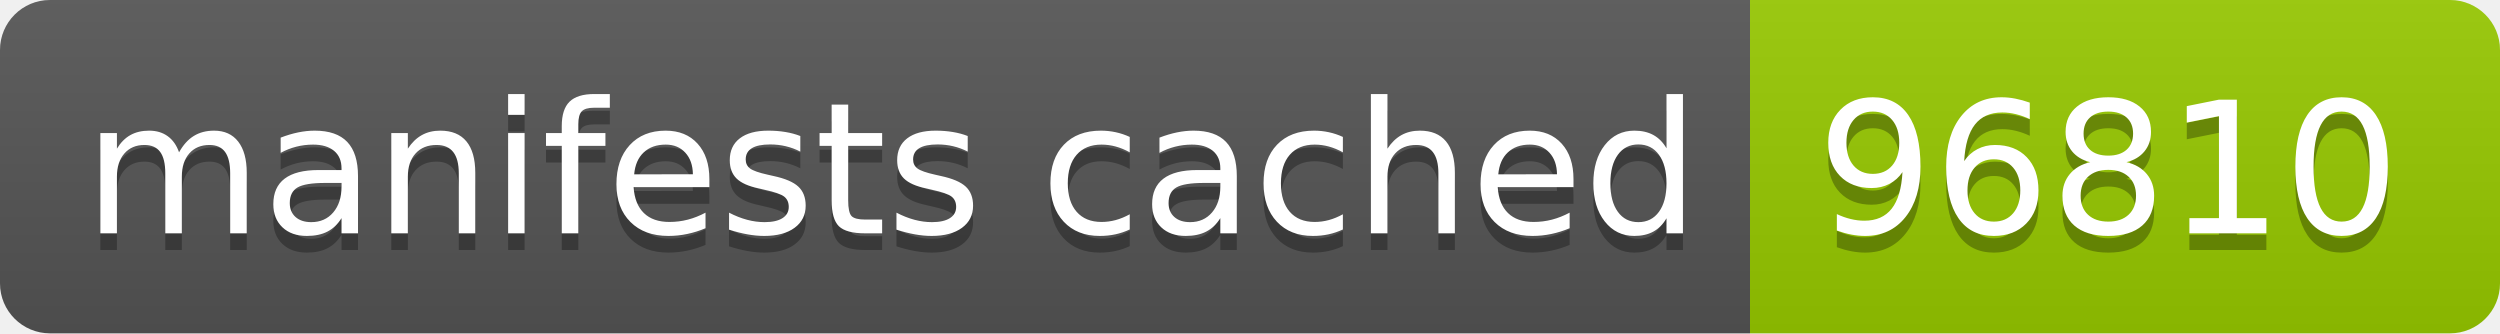
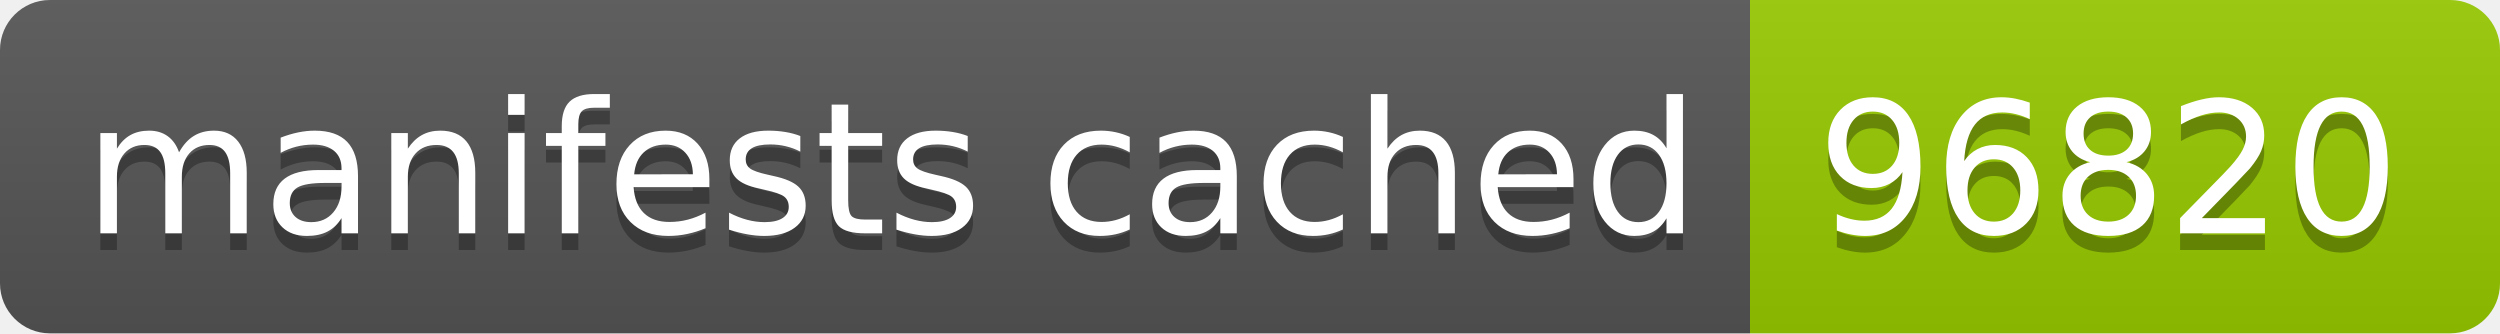
- <svg xmlns="http://www.w3.org/2000/svg" width="150" height="20" role="img" aria-label="manifests cached: 96810">
+ <svg xmlns="http://www.w3.org/2000/svg" width="150" height="20" role="img" aria-label="manifests cached: 96820">
  <linearGradient id="s" x2="0" y2="100%">
    <stop offset="0" stop-color="#bbb" stop-opacity=".1" />
    <stop offset="1" stop-opacity=".1" />
  </linearGradient>
  <clipPath id="r">
    <rect width="150" height="20" rx="3" fill="#fff" />
  </clipPath>
  <g clip-path="url(#r)">
    <rect width="105" height="20" fill="#555" />
    <rect x="105" width="45" height="20" fill="#97ca00" />
    <rect width="150" height="20" fill="url(#s)" />
  </g>
  <g fill="#fff" text-anchor="middle" font-family="Verdana,Geneva,DejaVu Sans,sans-serif" text-rendering="geometricPrecision" font-size="110">
    <text aria-hidden="true" x="535" y="150" fill="#010101" fill-opacity=".3" transform="scale(.1)" textLength="950">manifests cached</text>
    <text x="535" y="140" transform="scale(.1)" fill="#fff" textLength="950">manifests cached</text>
-     <text aria-hidden="true" x="1265" y="150" fill="#010101" fill-opacity=".3" transform="scale(.1)" textLength="350">96810</text>
-     <text x="1265" y="140" transform="scale(.1)" fill="#fff" textLength="350">96810</text>
+     <text aria-hidden="true" x="1265" y="150" fill="#010101" fill-opacity=".3" transform="scale(.1)" textLength="350">96820</text>
+     <text x="1265" y="140" transform="scale(.1)" fill="#fff" textLength="350">96820</text>
  </g>
</svg>
